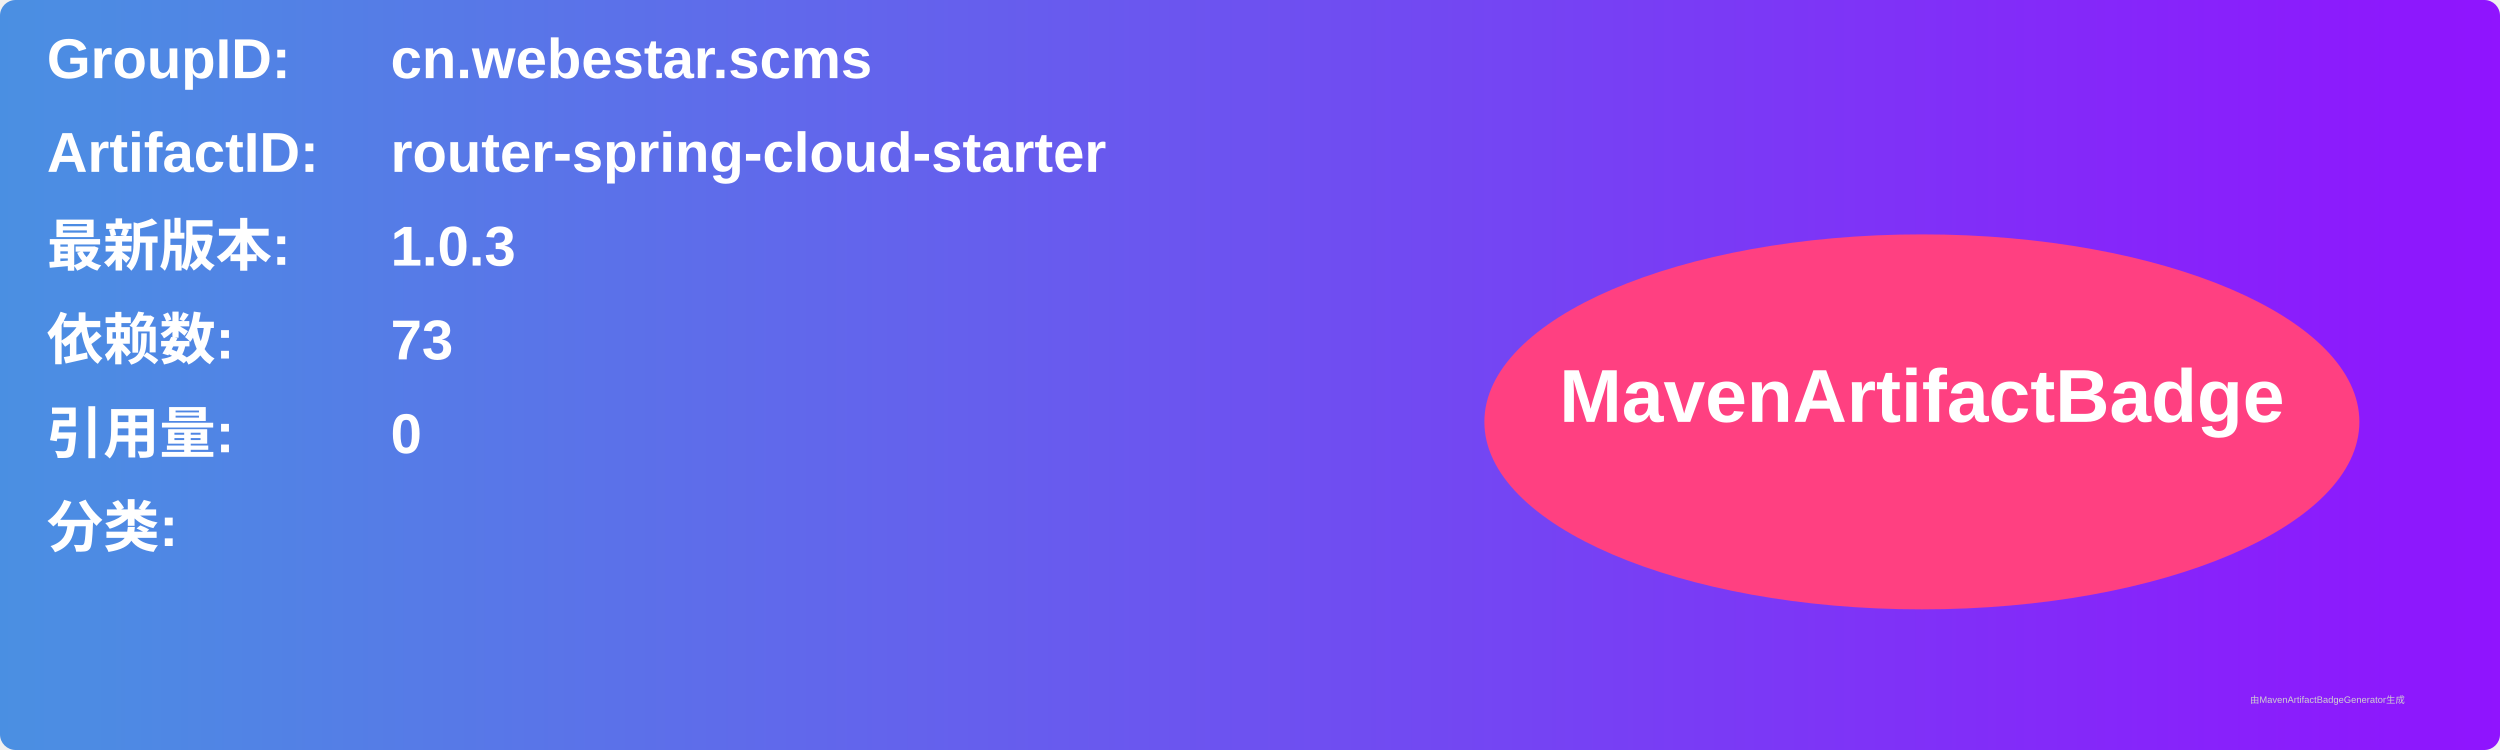
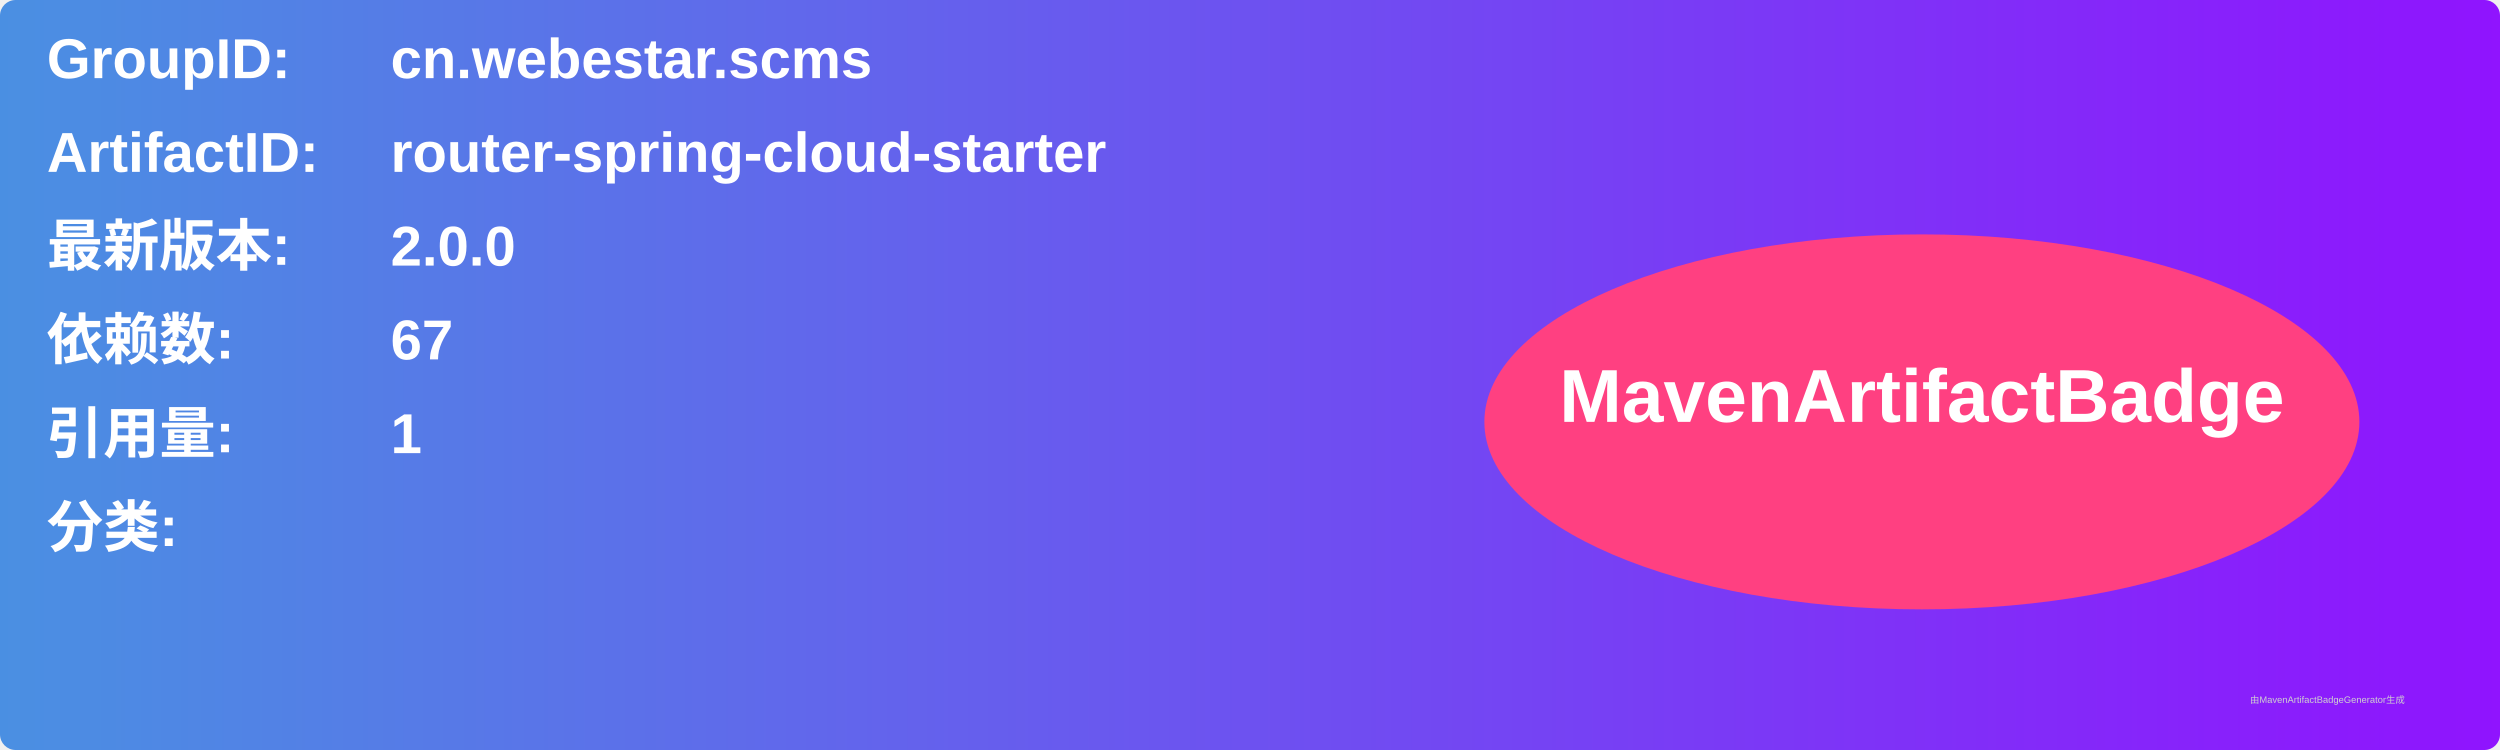
<svg xmlns="http://www.w3.org/2000/svg" width="800" height="240" viewBox="0 0 800 240">
  <linearGradient id="grad" x1="0%" y1="0%" x2="100%" y2="0%">
    <stop offset="0%" stop-color="#4a90e2" />
    <stop offset="100%" stop-color="#9013fe" />
  </linearGradient>
  <rect width="100%" height="100%" rx="5" ry="5" fill="url(#grad)" />
  <g transform="translate(15, 15)">
    <text x="0" y="10" font-family="Arial" font-size="18" fill="white" font-weight="bold" width="260">GroupID:</text>
    <text x="110" y="10" font-family="Arial" font-size="18" fill="white" font-weight="bold" width="460">cn.webestar.scms</text>
    <text x="0" y="40" font-family="Arial" font-size="18" fill="white" font-weight="bold" width="260">ArtifactID:</text>
    <text x="110" y="40" font-family="Arial" font-size="18" fill="white" font-weight="bold" width="460">router-spring-cloud-starter</text>
    <text x="0" y="70" font-family="Arial" font-size="18" fill="white" font-weight="bold">最新版本:</text>
    <text x="110" y="70" font-family="Arial" font-size="18" fill="white" font-weight="bold">
-       <tspan font-weight="bold">1.0.3</tspan>
+       <tspan font-weight="bold">2.0.0</tspan>
    </text>
    <text x="0" y="100" font-family="Arial" font-size="18" fill="white" font-weight="bold">依赖数: </text>
    <text x="110" y="100" font-family="Arial" font-size="18" fill="white">
-       <tspan font-weight="bold">73</tspan>
+       <tspan font-weight="bold">67</tspan>
    </text>
    <text x="0" y="130" font-family="Arial" font-size="18" fill="white" font-weight="bold">引用量: </text>
    <text x="110" y="130" font-family="Arial" font-size="18" fill="white">
-       <tspan font-weight="bold">0</tspan>
+       <tspan font-weight="bold">1</tspan>
    </text>
    <text x="0" y="160" font-family="Arial" font-size="18" fill="white" font-weight="bold">分类:</text>
    <text x="10" y="190" font-family="Arial" font-size="10" fill="white">
      <tspan font-weight="bold" />
    </text>
    <ellipse cx="600" cy="120" rx="140" ry="60" fill="#ff4081" />
    <text x="600" y="120" text-anchor="middle" font-family="Arial" font-size="24" fill="white" font-weight="bold">MavenArtifactBadge</text>
  </g>
  <text x="720" y="225" font-family="Arial" font-size="3" fill="#d0d0d0">由MavenArtifactBadgeGenerator生成</text>
</svg>
